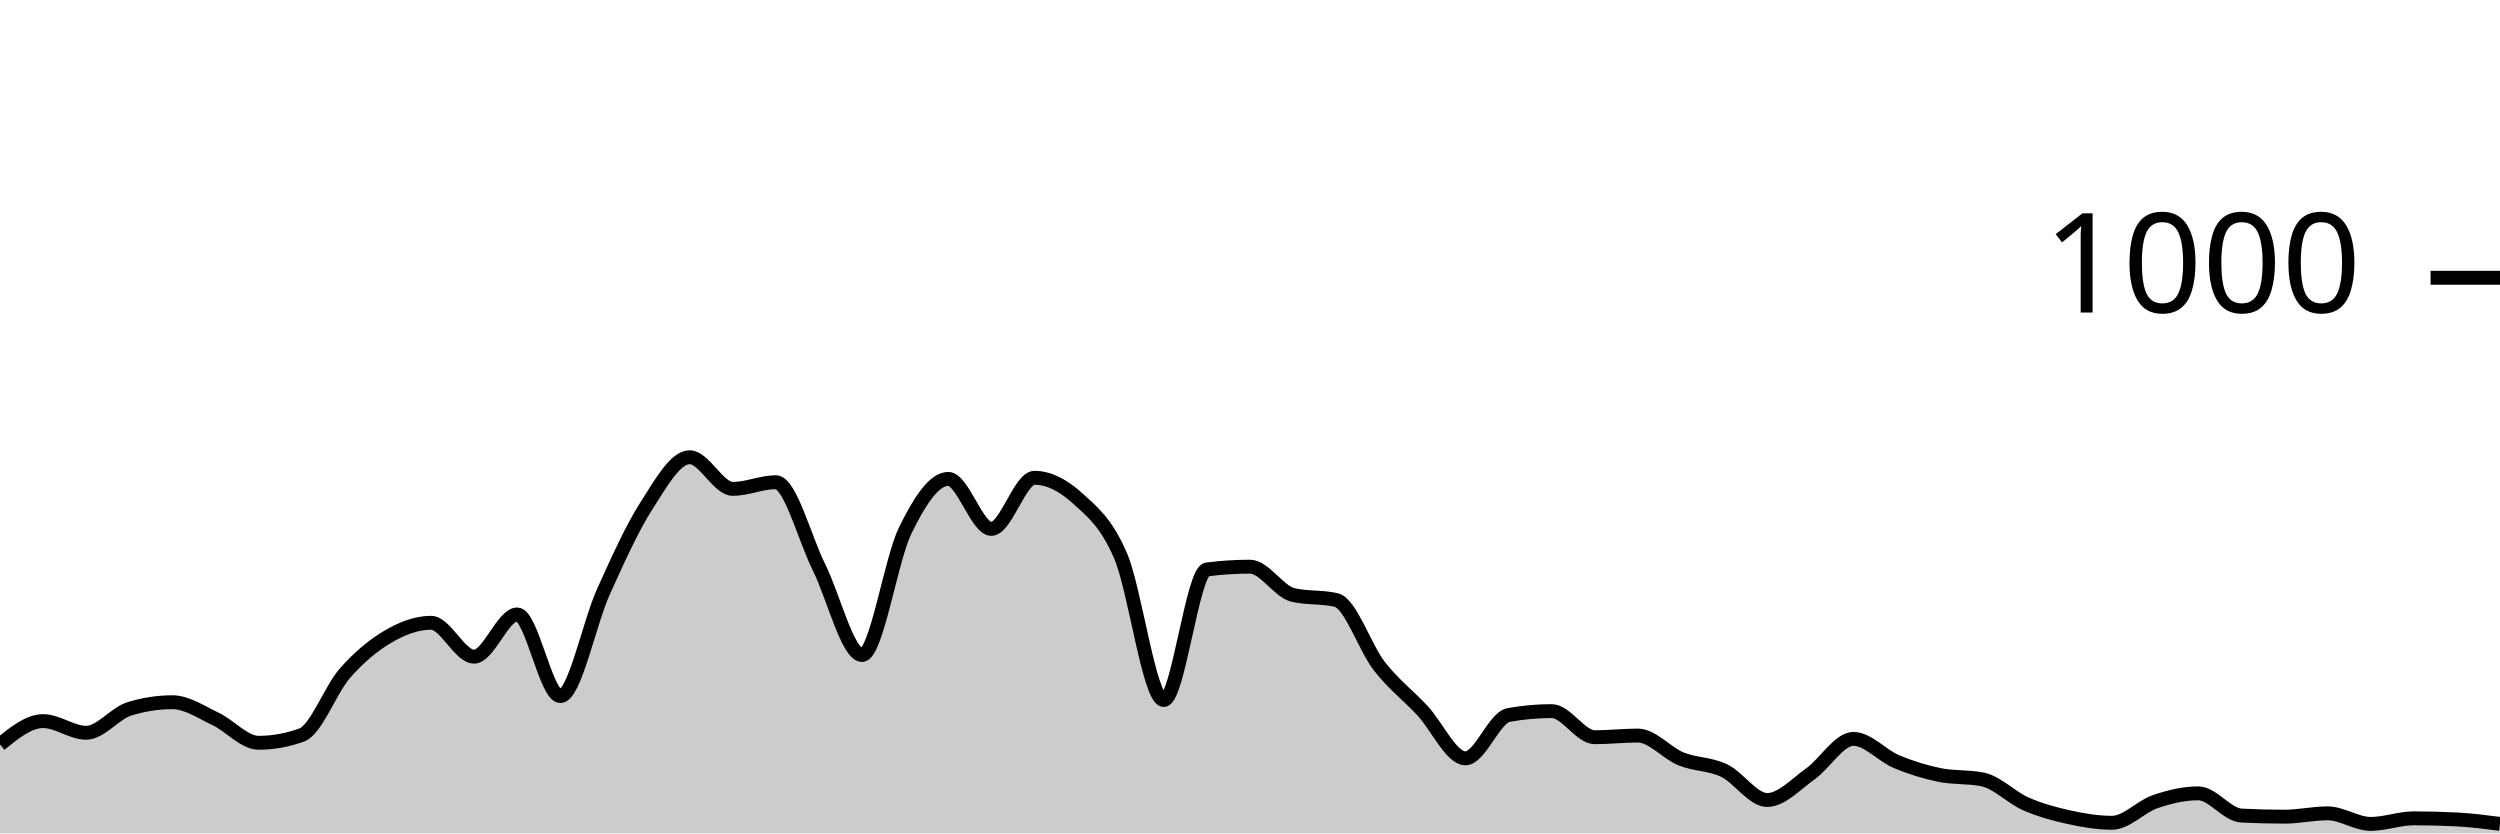
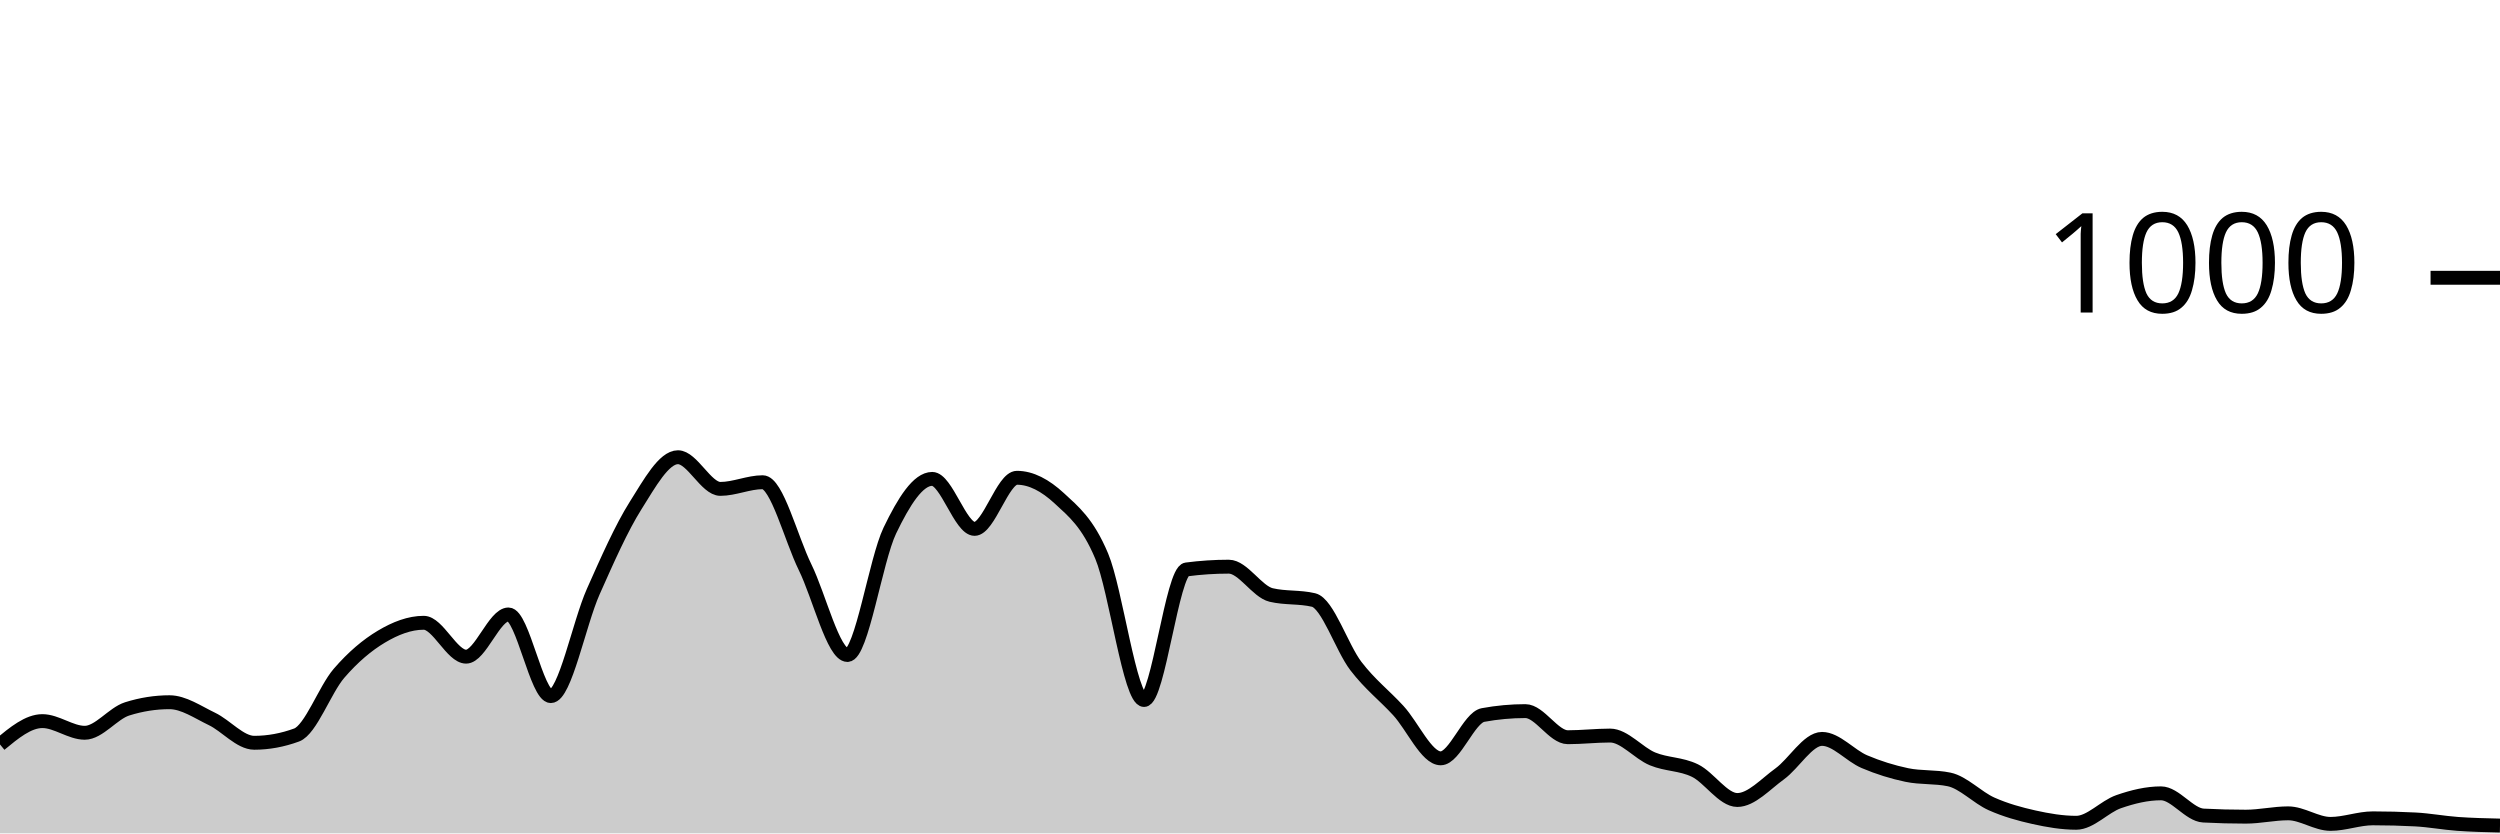
<svg xmlns="http://www.w3.org/2000/svg" viewBox="0 0 180 60">
  <g transform="translate(0,20)">
-     <path class="area" fill="rgba(0, 0, 0, 0.2)" d="M0,33.6C1.034,32.76,2.069,31.92,3.103,31.92C4.138,31.92,5.172,32.76,6.207,32.76C7.241,32.76,8.276,31.36,9.31,31.04C10.345,30.72,11.379,30.56,12.414,30.56C13.448,30.56,14.483,31.273,15.517,31.76C16.552,32.247,17.586,33.48,18.621,33.48C19.655,33.48,20.69,33.293,21.724,32.92C22.759,32.547,23.793,29.66,24.828,28.48C25.862,27.3,26.897,26.447,27.931,25.84C28.966,25.233,30,24.84,31.034,24.84C32.069,24.84,33.103,27.28,34.138,27.28C35.172,27.28,36.207,24.24,37.241,24.24C38.276,24.24,39.31,30.12,40.345,30.12C41.379,30.12,42.414,24.887,43.448,22.6C44.483,20.313,45.517,18.013,46.552,16.4C47.586,14.787,48.621,12.92,49.655,12.92C50.69,12.92,51.724,15.2,52.759,15.2C53.793,15.2,54.828,14.72,55.862,14.72C56.897,14.72,57.931,18.767,58.966,20.84C60,22.913,61.034,27.16,62.069,27.16C63.103,27.16,64.138,20.313,65.172,18.2C66.207,16.087,67.241,14.48,68.276,14.48C69.31,14.48,70.345,18.08,71.379,18.08C72.414,18.08,73.448,14.4,74.483,14.4C75.517,14.4,76.552,14.94,77.586,15.88C78.621,16.82,79.655,17.62,80.69,20.04C81.724,22.46,82.759,30.4,83.793,30.4C84.828,30.4,85.862,21.133,86.897,21C87.931,20.867,88.966,20.8,90,20.8C91.034,20.8,92.069,22.6,93.103,22.84C94.138,23.08,95.172,22.96,96.207,23.2C97.241,23.44,98.276,26.633,99.31,27.96C100.345,29.287,101.379,30.053,102.414,31.16C103.448,32.267,104.483,34.6,105.517,34.6C106.552,34.6,107.586,31.667,108.621,31.48C109.655,31.293,110.69,31.2,111.724,31.2C112.759,31.2,113.793,33.08,114.828,33.08C115.862,33.08,116.897,32.96,117.931,32.96C118.966,32.96,120,34.22,121.034,34.64C122.069,35.06,123.103,34.987,124.138,35.48C125.172,35.973,126.207,37.6,127.241,37.6C128.276,37.6,129.31,36.453,130.345,35.72C131.379,34.987,132.414,33.2,133.448,33.2C134.483,33.2,135.517,34.407,136.552,34.84C137.586,35.273,138.621,35.587,139.655,35.8C140.69,36.013,141.724,35.907,142.759,36.12C143.793,36.333,144.828,37.427,145.862,37.88C146.897,38.333,147.931,38.613,148.966,38.84C150,39.067,151.034,39.24,152.069,39.24C153.103,39.24,154.138,38.073,155.172,37.72C156.207,37.367,157.241,37.12,158.276,37.12C159.31,37.12,160.345,38.667,161.379,38.72C162.414,38.773,163.448,38.8,164.483,38.8C165.517,38.8,166.552,38.56,167.586,38.56C168.621,38.56,169.655,39.32,170.69,39.32C171.724,39.32,172.759,38.92,173.793,38.92C174.828,38.92,175.862,38.947,176.897,39C177.931,39.053,178.966,39.187,180,39.32L180,40C178.966,40,177.931,40,176.897,40C175.862,40,174.828,40,173.793,40C172.759,40,171.724,40,170.69,40C169.655,40,168.621,40,167.586,40C166.552,40,165.517,40,164.483,40C163.448,40,162.414,40,161.379,40C160.345,40,159.31,40,158.276,40C157.241,40,156.207,40,155.172,40C154.138,40,153.103,40,152.069,40C151.034,40,150,40,148.966,40C147.931,40,146.897,40,145.862,40C144.828,40,143.793,40,142.759,40C141.724,40,140.69,40,139.655,40C138.621,40,137.586,40,136.552,40C135.517,40,134.483,40,133.448,40C132.414,40,131.379,40,130.345,40C129.31,40,128.276,40,127.241,40C126.207,40,125.172,40,124.138,40C123.103,40,122.069,40,121.034,40C120,40,118.966,40,117.931,40C116.897,40,115.862,40,114.828,40C113.793,40,112.759,40,111.724,40C110.69,40,109.655,40,108.621,40C107.586,40,106.552,40,105.517,40C104.483,40,103.448,40,102.414,40C101.379,40,100.345,40,99.31,40C98.276,40,97.241,40,96.207,40C95.172,40,94.138,40,93.103,40C92.069,40,91.034,40,90,40C88.966,40,87.931,40,86.897,40C85.862,40,84.828,40,83.793,40C82.759,40,81.724,40,80.69,40C79.655,40,78.621,40,77.586,40C76.552,40,75.517,40,74.483,40C73.448,40,72.414,40,71.379,40C70.345,40,69.31,40,68.276,40C67.241,40,66.207,40,65.172,40C64.138,40,63.103,40,62.069,40C61.034,40,60,40,58.966,40C57.931,40,56.897,40,55.862,40C54.828,40,53.793,40,52.759,40C51.724,40,50.69,40,49.655,40C48.621,40,47.586,40,46.552,40C45.517,40,44.483,40,43.448,40C42.414,40,41.379,40,40.345,40C39.31,40,38.276,40,37.241,40C36.207,40,35.172,40,34.138,40C33.103,40,32.069,40,31.034,40C30,40,28.966,40,27.931,40C26.897,40,25.862,40,24.828,40C23.793,40,22.759,40,21.724,40C20.69,40,19.655,40,18.621,40C17.586,40,16.552,40,15.517,40C14.483,40,13.448,40,12.414,40C11.379,40,10.345,40,9.31,40C8.276,40,7.241,40,6.207,40C5.172,40,4.138,40,3.103,40C2.069,40,1.034,40,0,40Z" />
-     <path class="line" stroke="black" fill="none" d="M0,33.6C1.034,32.76,2.069,31.92,3.103,31.92C4.138,31.92,5.172,32.76,6.207,32.76C7.241,32.76,8.276,31.36,9.31,31.04C10.345,30.72,11.379,30.56,12.414,30.56C13.448,30.56,14.483,31.273,15.517,31.76C16.552,32.247,17.586,33.48,18.621,33.48C19.655,33.48,20.69,33.293,21.724,32.92C22.759,32.547,23.793,29.66,24.828,28.48C25.862,27.3,26.897,26.447,27.931,25.84C28.966,25.233,30,24.84,31.034,24.84C32.069,24.84,33.103,27.28,34.138,27.28C35.172,27.28,36.207,24.24,37.241,24.24C38.276,24.24,39.31,30.12,40.345,30.12C41.379,30.12,42.414,24.887,43.448,22.6C44.483,20.313,45.517,18.013,46.552,16.4C47.586,14.787,48.621,12.92,49.655,12.92C50.69,12.92,51.724,15.2,52.759,15.2C53.793,15.2,54.828,14.72,55.862,14.72C56.897,14.72,57.931,18.767,58.966,20.84C60,22.913,61.034,27.16,62.069,27.16C63.103,27.16,64.138,20.313,65.172,18.2C66.207,16.087,67.241,14.48,68.276,14.48C69.31,14.48,70.345,18.08,71.379,18.08C72.414,18.08,73.448,14.4,74.483,14.4C75.517,14.4,76.552,14.94,77.586,15.88C78.621,16.82,79.655,17.62,80.69,20.04C81.724,22.46,82.759,30.4,83.793,30.4C84.828,30.4,85.862,21.133,86.897,21C87.931,20.867,88.966,20.8,90,20.8C91.034,20.8,92.069,22.6,93.103,22.84C94.138,23.08,95.172,22.96,96.207,23.2C97.241,23.44,98.276,26.633,99.31,27.96C100.345,29.287,101.379,30.053,102.414,31.16C103.448,32.267,104.483,34.6,105.517,34.6C106.552,34.6,107.586,31.667,108.621,31.48C109.655,31.293,110.69,31.2,111.724,31.2C112.759,31.2,113.793,33.08,114.828,33.08C115.862,33.08,116.897,32.96,117.931,32.96C118.966,32.96,120,34.22,121.034,34.64C122.069,35.06,123.103,34.987,124.138,35.48C125.172,35.973,126.207,37.6,127.241,37.6C128.276,37.6,129.31,36.453,130.345,35.72C131.379,34.987,132.414,33.2,133.448,33.2C134.483,33.2,135.517,34.407,136.552,34.84C137.586,35.273,138.621,35.587,139.655,35.8C140.69,36.013,141.724,35.907,142.759,36.12C143.793,36.333,144.828,37.427,145.862,37.88C146.897,38.333,147.931,38.613,148.966,38.84C150,39.067,151.034,39.24,152.069,39.24C153.103,39.24,154.138,38.073,155.172,37.72C156.207,37.367,157.241,37.12,158.276,37.12C159.31,37.12,160.345,38.667,161.379,38.72C162.414,38.773,163.448,38.8,164.483,38.8C165.517,38.8,166.552,38.56,167.586,38.56C168.621,38.56,169.655,39.32,170.69,39.32C171.724,39.32,172.759,38.92,173.793,38.92C174.828,38.92,175.862,38.947,176.897,39C177.931,39.053,178.966,39.187,180,39.32" />
+     <path class="area" fill="rgba(0, 0, 0, 0.2)" d="M0,33.6C1.017,32.76,2.034,31.92,3.051,31.92C4.068,31.92,5.085,32.76,6.102,32.76C7.119,32.76,8.136,31.36,9.153,31.04C10.169,30.72,11.186,30.56,12.203,30.56C13.22,30.56,14.237,31.273,15.254,31.76C16.271,32.247,17.288,33.48,18.305,33.48C19.322,33.48,20.339,33.293,21.356,32.92C22.373,32.547,23.39,29.66,24.407,28.48C25.424,27.3,26.441,26.447,27.458,25.84C28.475,25.233,29.492,24.84,30.508,24.84C31.525,24.84,32.542,27.28,33.559,27.28C34.576,27.28,35.593,24.24,36.61,24.24C37.627,24.24,38.644,30.12,39.661,30.12C40.678,30.12,41.695,24.887,42.712,22.6C43.729,20.313,44.746,18.013,45.763,16.4C46.78,14.787,47.797,12.92,48.814,12.92C49.831,12.92,50.847,15.2,51.864,15.2C52.881,15.2,53.898,14.72,54.915,14.72C55.932,14.72,56.949,18.767,57.966,20.84C58.983,22.913,60,27.16,61.017,27.16C62.034,27.16,63.051,20.313,64.068,18.2C65.085,16.087,66.102,14.48,67.119,14.48C68.136,14.48,69.153,18.08,70.169,18.08C71.186,18.08,72.203,14.4,73.22,14.4C74.237,14.4,75.254,14.94,76.271,15.88C77.288,16.82,78.305,17.62,79.322,20.04C80.339,22.46,81.356,30.4,82.373,30.4C83.39,30.4,84.407,21.133,85.424,21C86.441,20.867,87.458,20.8,88.475,20.8C89.492,20.8,90.508,22.6,91.525,22.84C92.542,23.08,93.559,22.96,94.576,23.2C95.593,23.44,96.61,26.633,97.627,27.96C98.644,29.287,99.661,30.053,100.678,31.16C101.695,32.267,102.712,34.6,103.729,34.6C104.746,34.6,105.763,31.667,106.78,31.48C107.797,31.293,108.814,31.2,109.831,31.2C110.847,31.2,111.864,33.08,112.881,33.08C113.898,33.08,114.915,32.96,115.932,32.96C116.949,32.96,117.966,34.22,118.983,34.64C120,35.06,121.017,34.987,122.034,35.48C123.051,35.973,124.068,37.6,125.085,37.6C126.102,37.6,127.119,36.453,128.136,35.72C129.153,34.987,130.169,33.2,131.186,33.2C132.203,33.2,133.22,34.407,134.237,34.84C135.254,35.273,136.271,35.587,137.288,35.8C138.305,36.013,139.322,35.907,140.339,36.12C141.356,36.333,142.373,37.427,143.39,37.88C144.407,38.333,145.424,38.613,146.441,38.84C147.458,39.067,148.475,39.24,149.492,39.24C150.508,39.24,151.525,38.073,152.542,37.72C153.559,37.367,154.576,37.12,155.593,37.12C156.61,37.12,157.627,38.667,158.644,38.72C159.661,38.773,160.678,38.8,161.695,38.8C162.712,38.8,163.729,38.56,164.746,38.56C165.763,38.56,166.78,39.32,167.797,39.32C168.814,39.32,169.831,38.92,170.847,38.92C171.864,38.92,172.881,38.947,173.898,39C174.915,39.053,175.932,39.247,176.949,39.32C177.966,39.393,178.983,39.417,180,39.44L180,40C178.983,40,177.966,40,176.949,40C175.932,40,174.915,40,173.898,40C172.881,40,171.864,40,170.847,40C169.831,40,168.814,40,167.797,40C166.78,40,165.763,40,164.746,40C163.729,40,162.712,40,161.695,40C160.678,40,159.661,40,158.644,40C157.627,40,156.61,40,155.593,40C154.576,40,153.559,40,152.542,40C151.525,40,150.508,40,149.492,40C148.475,40,147.458,40,146.441,40C145.424,40,144.407,40,143.39,40C142.373,40,141.356,40,140.339,40C139.322,40,138.305,40,137.288,40C136.271,40,135.254,40,134.237,40C133.22,40,132.203,40,131.186,40C130.169,40,129.153,40,128.136,40C127.119,40,126.102,40,125.085,40C124.068,40,123.051,40,122.034,40C121.017,40,120,40,118.983,40C117.966,40,116.949,40,115.932,40C114.915,40,113.898,40,112.881,40C111.864,40,110.847,40,109.831,40C108.814,40,107.797,40,106.78,40C105.763,40,104.746,40,103.729,40C102.712,40,101.695,40,100.678,40C99.661,40,98.644,40,97.627,40C96.61,40,95.593,40,94.576,40C93.559,40,92.542,40,91.525,40C90.508,40,89.492,40,88.475,40C87.458,40,86.441,40,85.424,40C84.407,40,83.39,40,82.373,40C81.356,40,80.339,40,79.322,40C78.305,40,77.288,40,76.271,40C75.254,40,74.237,40,73.22,40C72.203,40,71.186,40,70.169,40C69.153,40,68.136,40,67.119,40C66.102,40,65.085,40,64.068,40C63.051,40,62.034,40,61.017,40C60,40,58.983,40,57.966,40C56.949,40,55.932,40,54.915,40C53.898,40,52.881,40,51.864,40C50.847,40,49.831,40,48.814,40C47.797,40,46.78,40,45.763,40C44.746,40,43.729,40,42.712,40C41.695,40,40.678,40,39.661,40C38.644,40,37.627,40,36.61,40C35.593,40,34.576,40,33.559,40C32.542,40,31.525,40,30.508,40C29.492,40,28.475,40,27.458,40C26.441,40,25.424,40,24.407,40C23.39,40,22.373,40,21.356,40C20.339,40,19.322,40,18.305,40C17.288,40,16.271,40,15.254,40C14.237,40,13.22,40,12.203,40C11.186,40,10.169,40,9.153,40C8.136,40,7.119,40,6.102,40C5.085,40,4.068,40,3.051,40C2.034,40,1.017,40,0,40Z" />
+     <path class="line" stroke="black" fill="none" d="M0,33.6C1.017,32.76,2.034,31.92,3.051,31.92C4.068,31.92,5.085,32.76,6.102,32.76C7.119,32.76,8.136,31.36,9.153,31.04C10.169,30.72,11.186,30.56,12.203,30.56C13.22,30.56,14.237,31.273,15.254,31.76C16.271,32.247,17.288,33.48,18.305,33.48C19.322,33.48,20.339,33.293,21.356,32.92C22.373,32.547,23.39,29.66,24.407,28.48C25.424,27.3,26.441,26.447,27.458,25.84C28.475,25.233,29.492,24.84,30.508,24.84C31.525,24.84,32.542,27.28,33.559,27.28C34.576,27.28,35.593,24.24,36.61,24.24C37.627,24.24,38.644,30.12,39.661,30.12C40.678,30.12,41.695,24.887,42.712,22.6C43.729,20.313,44.746,18.013,45.763,16.4C46.78,14.787,47.797,12.92,48.814,12.92C49.831,12.92,50.847,15.2,51.864,15.2C52.881,15.2,53.898,14.72,54.915,14.72C55.932,14.72,56.949,18.767,57.966,20.84C58.983,22.913,60,27.16,61.017,27.16C62.034,27.16,63.051,20.313,64.068,18.2C65.085,16.087,66.102,14.48,67.119,14.48C68.136,14.48,69.153,18.08,70.169,18.08C71.186,18.08,72.203,14.4,73.22,14.4C74.237,14.4,75.254,14.94,76.271,15.88C77.288,16.82,78.305,17.62,79.322,20.04C80.339,22.46,81.356,30.4,82.373,30.4C83.39,30.4,84.407,21.133,85.424,21C86.441,20.867,87.458,20.8,88.475,20.8C89.492,20.8,90.508,22.6,91.525,22.84C92.542,23.08,93.559,22.96,94.576,23.2C95.593,23.44,96.61,26.633,97.627,27.96C98.644,29.287,99.661,30.053,100.678,31.16C101.695,32.267,102.712,34.6,103.729,34.6C104.746,34.6,105.763,31.667,106.78,31.48C107.797,31.293,108.814,31.2,109.831,31.2C110.847,31.2,111.864,33.08,112.881,33.08C113.898,33.08,114.915,32.96,115.932,32.96C116.949,32.96,117.966,34.22,118.983,34.64C120,35.06,121.017,34.987,122.034,35.48C123.051,35.973,124.068,37.6,125.085,37.6C126.102,37.6,127.119,36.453,128.136,35.72C129.153,34.987,130.169,33.2,131.186,33.2C132.203,33.2,133.22,34.407,134.237,34.84C135.254,35.273,136.271,35.587,137.288,35.8C138.305,36.013,139.322,35.907,140.339,36.12C141.356,36.333,142.373,37.427,143.39,37.88C144.407,38.333,145.424,38.613,146.441,38.84C147.458,39.067,148.475,39.24,149.492,39.24C150.508,39.24,151.525,38.073,152.542,37.72C153.559,37.367,154.576,37.12,155.593,37.12C156.61,37.12,157.627,38.667,158.644,38.72C159.661,38.773,160.678,38.8,161.695,38.8C162.712,38.8,163.729,38.56,164.746,38.56C165.763,38.56,166.78,39.32,167.797,39.32C168.814,39.32,169.831,38.92,170.847,38.92C171.864,38.92,172.881,38.947,173.898,39C174.915,39.053,175.932,39.247,176.949,39.32C177.966,39.393,178.983,39.417,180,39.44" />
    <path class="axis-ceiling" stroke-width="1" stroke="black" fill="none" d="M175,0L180,0" />
    <text class="axis-ceiling-label" font-family="sans-serif" text-anchor="end" font-size="10px" x="170" y="2.5">1000</text>
  </g>
</svg>
